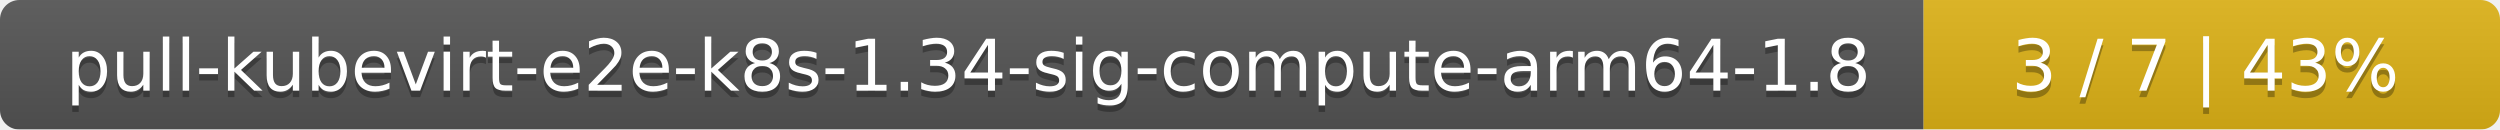
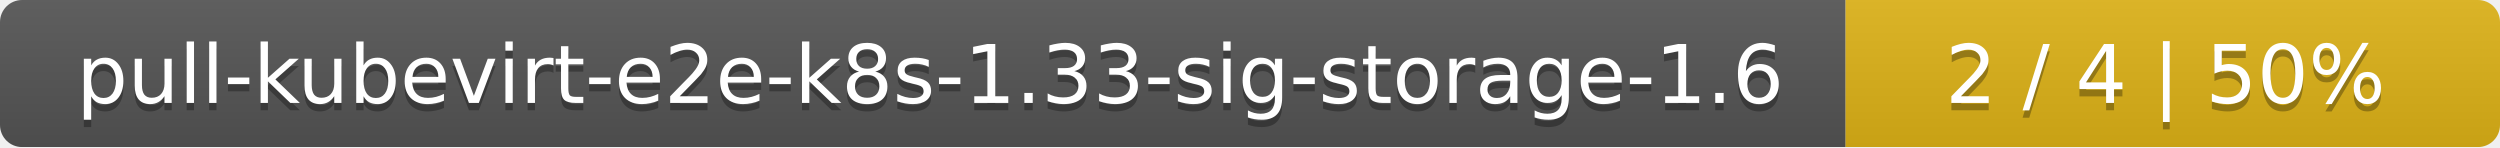
- <svg xmlns="http://www.w3.org/2000/svg" width="386" height="20">
+ <svg xmlns="http://www.w3.org/2000/svg" width="340" height="20">
  <linearGradient id="smooth" x2="0" y2="100%">
    <stop offset="0" stop-color="#bbb" stop-opacity=".1" />
    <stop offset="1" stop-opacity=".1" />
  </linearGradient>
  <mask id="round">
-     <rect width="386" height="20" rx="3" fill="#fff" />
+     <rect width="340" height="20" rx="3" fill="#fff" />
  </mask>
  <g mask="url(#round)">
-     <rect width="297" height="20" fill="#555" />
-     <rect x="297" width="89" height="20" fill="#dfb317" />
-     <rect width="386" height="20" fill="url(#smooth)" />
+     <rect width="251" height="20" fill="#555" />
+     <rect x="251" width="89" height="20" fill="#dfb317" />
+     <rect width="340" height="20" fill="url(#smooth)" />
  </g>
  <g fill="#fff" text-anchor="middle" font-family="DejaVu Sans,Verdana,Geneva,sans-serif" font-size="11">
-     <text x="149.5" y="15" fill="#010101" fill-opacity=".3">pull-kubevirt-e2e-k8s-1.34-sig-compute-arm64-1.8</text>
-     <text x="149.5" y="14">pull-kubevirt-e2e-k8s-1.34-sig-compute-arm64-1.8</text>
-     <text x="340.5" y="15" fill="#010101" fill-opacity=".3">3 / 7    |    43%</text>
-     <text x="340.5" y="14">3 / 7    |    43%</text>
+     <text x="126.5" y="15" fill="#010101" fill-opacity=".3">pull-kubevirt-e2e-k8s-1.33-sig-storage-1.6</text>
+     <text x="126.5" y="14">pull-kubevirt-e2e-k8s-1.33-sig-storage-1.6</text>
+     <text x="294.5" y="15" fill="#010101" fill-opacity=".3">2 / 4    |    50%</text>
+     <text x="294.5" y="14">2 / 4    |    50%</text>
  </g>
</svg>
